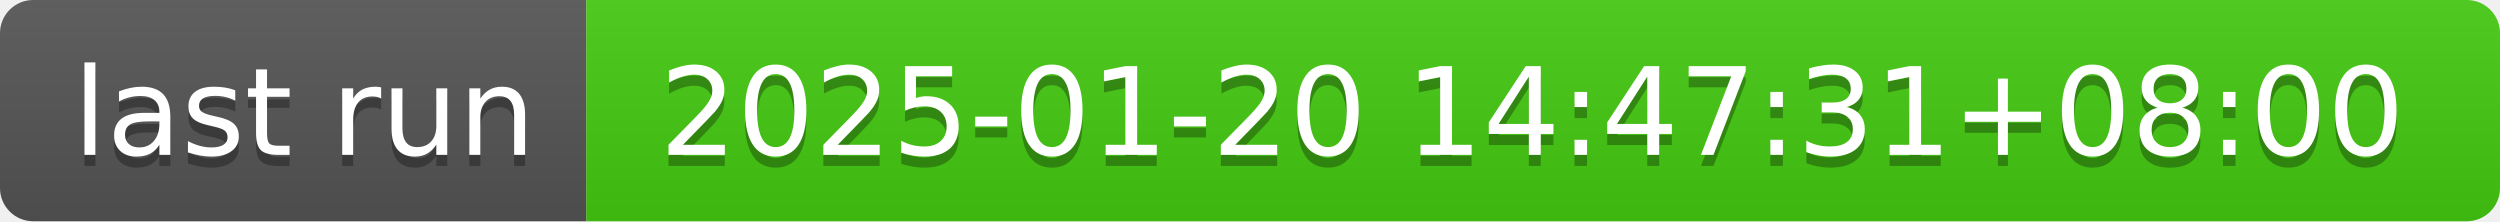
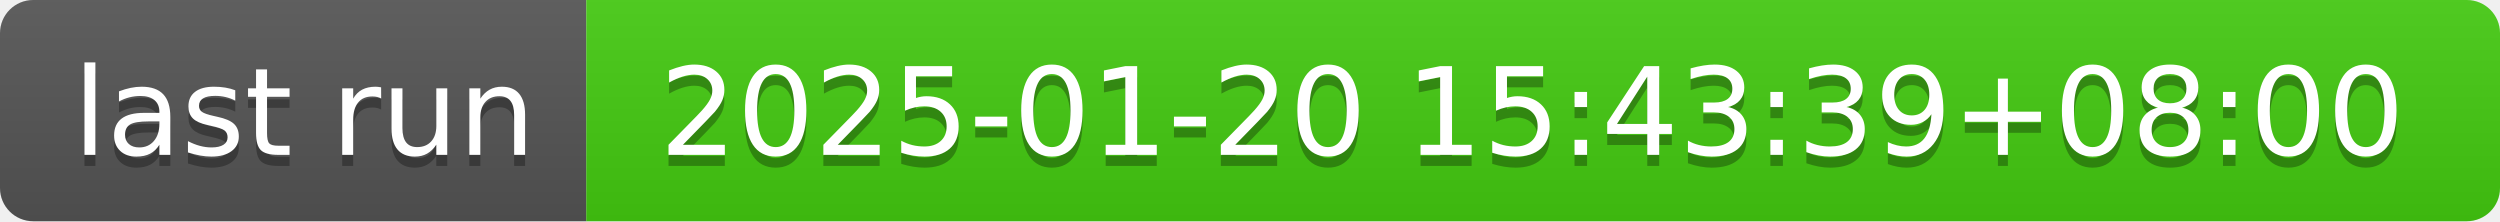
- <svg xmlns="http://www.w3.org/2000/svg" width="226" height="20" role="img" aria-label="last run: 2025-01-20 14:47:31+08:00">
+ <svg xmlns="http://www.w3.org/2000/svg" width="226" height="20" role="img" aria-label="last run: 2025-01-20 15:43:39+08:00">
  <linearGradient id="s" x2="0" y2="100%">
    <stop offset="0" stop-color="#bbb" stop-opacity=".1" />
    <stop offset="1" stop-opacity=".1" />
  </linearGradient>
  <clipPath id="r">
    <rect width="226" height="20" rx="3" fill="#fff" />
  </clipPath>
  <g clip-path="url(#r)">
    <rect width="53" height="20" fill="#555" />
    <rect x="53" width="173" height="20" fill="#4c1" />
    <rect width="226" height="20" fill="url(#s)" />
  </g>
  <g fill="#fff" text-anchor="middle" font-family="Verdana,Geneva,DejaVu Sans,sans-serif" text-rendering="geometricPrecision" font-size="110">
    <text aria-hidden="true" x="275" y="150" fill="#010101" fill-opacity=".3" transform="scale(.1)" textLength="430">last run</text>
    <text x="275" y="140" transform="scale(.1)" fill="#fff" textLength="430">last run</text>
-     <text aria-hidden="true" x="1385" y="150" fill="#010101" fill-opacity=".3" transform="scale(.1)" textLength="1630">2025-01-20 14:47:31+08:00</text>
-     <text x="1385" y="140" transform="scale(.1)" fill="#fff" textLength="1630">2025-01-20 14:47:31+08:00</text>
+     <text aria-hidden="true" x="1385" y="150" fill="#010101" fill-opacity=".3" transform="scale(.1)" textLength="1630">2025-01-20 15:43:39+08:00</text>
+     <text x="1385" y="140" transform="scale(.1)" fill="#fff" textLength="1630">2025-01-20 15:43:39+08:00</text>
  </g>
</svg>
